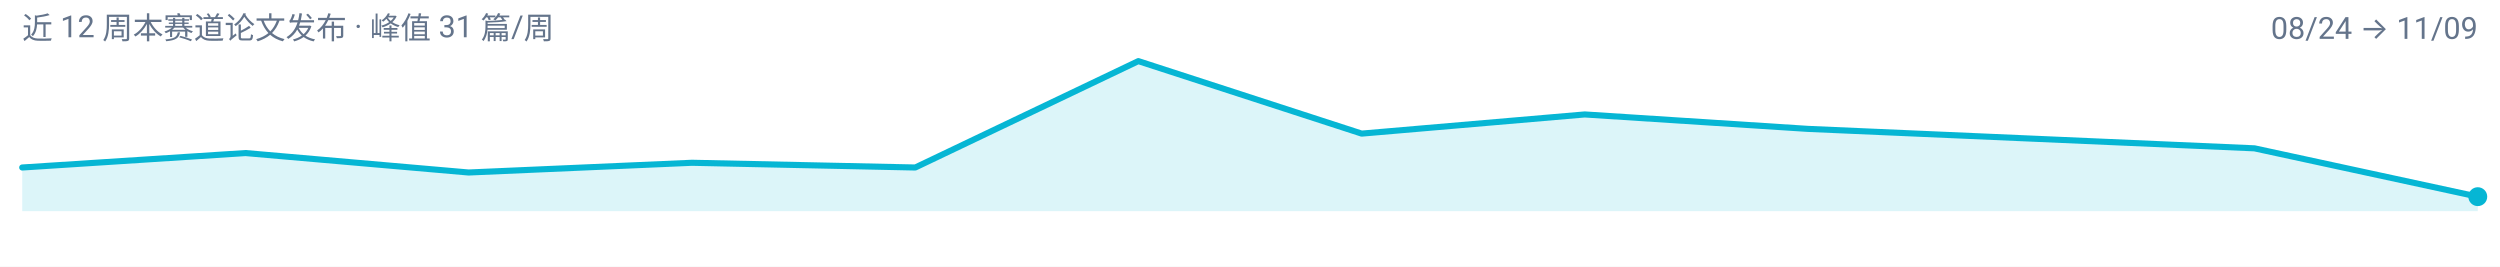
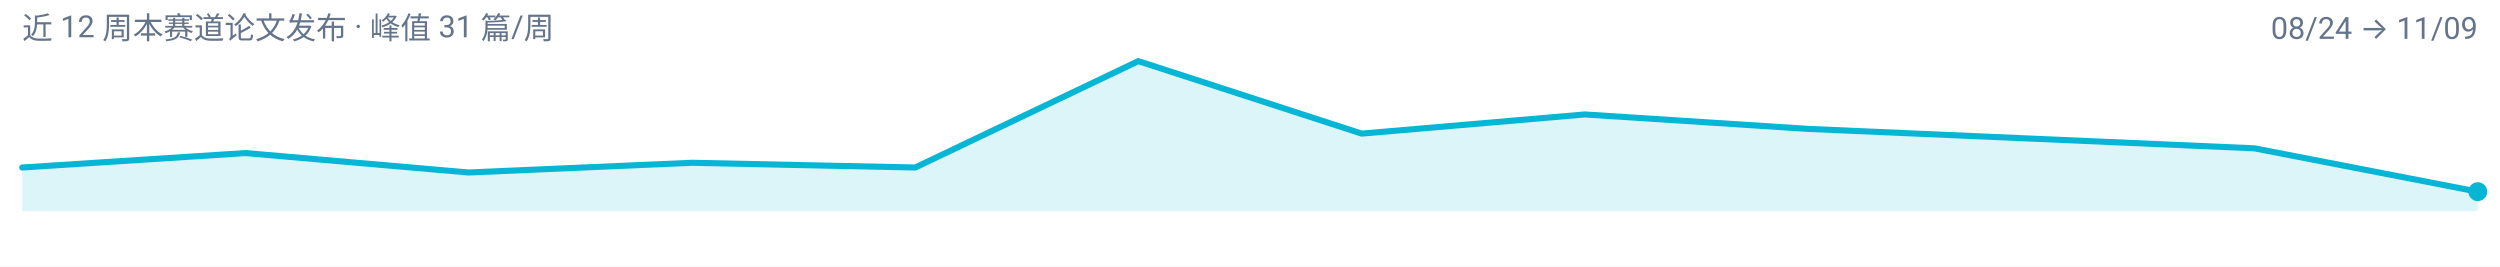
<svg xmlns="http://www.w3.org/2000/svg" width="900" height="96" viewBox="0 0 900 96" role="img" aria-label="multimodal-reasoning 周度趋势">
  <rect width="900" height="96" fill="#FFFFFF" />
  <g font-family="-apple-system, BlinkMacSystemFont, 'Segoe UI', 'Noto Sans SC', 'PingFang SC', 'Microsoft YaHei', Roboto, sans-serif">
-     <path d="M 8.0,76.0 L 8.0,60.3 L 88.4,55.1 L 168.7,62.1 L 249.1,58.6 L 329.5,60.3 L 409.8,22.0 L 490.2,48.1 L 570.5,41.2 L 650.9,46.4 L 731.3,49.9 L 811.6,53.4 L 892.0,70.8 L 892.0,76.0 Z" fill="#06B6D4" fill-opacity="0.14" />
-     <path d="M 8.0,60.3 L 88.4,55.1 L 168.7,62.1 L 249.1,58.6 L 329.5,60.3 L 409.8,22.0 L 490.2,48.1 L 570.5,41.2 L 650.9,46.4 L 731.3,49.9 L 811.6,53.4 L 892.0,70.8" fill="none" stroke="#06B6D4" stroke-width="2.2" stroke-linejoin="round" stroke-linecap="round" />
-     <circle cx="892.0" cy="70.8" r="3.4" fill="#06B6D4" />
+     <path d="M 8.0,76.0 L 8.0,60.3 L 88.4,55.1 L 168.7,62.1 L 249.1,58.6 L 329.5,60.3 L 409.8,22.0 L 490.2,48.1 L 570.5,41.2 L 650.9,46.4 L 731.3,49.9 L 811.6,53.4 L 892.0,69.0 L 892.0,76.0 Z" fill="#06B6D4" fill-opacity="0.14" />
+     <path d="M 8.0,60.3 L 88.4,55.1 L 168.7,62.1 L 249.1,58.6 L 329.5,60.3 L 409.8,22.0 L 490.2,48.1 L 570.5,41.2 L 650.9,46.4 L 731.3,49.9 L 811.6,53.4 L 892.0,69.0" fill="none" stroke="#06B6D4" stroke-width="2.2" stroke-linejoin="round" stroke-linecap="round" />
+     <circle cx="892.0" cy="69.0" r="3.4" fill="#06B6D4" />
    <text x="8" y="14" font-size="11" fill="#64748B">近 12 周本赛道论文发布 · 峰值 31 篇/周</text>
    <text x="892" y="14" font-size="11" text-anchor="end" fill="#64748B">08/24 → 11/09</text>
  </g>
</svg>
